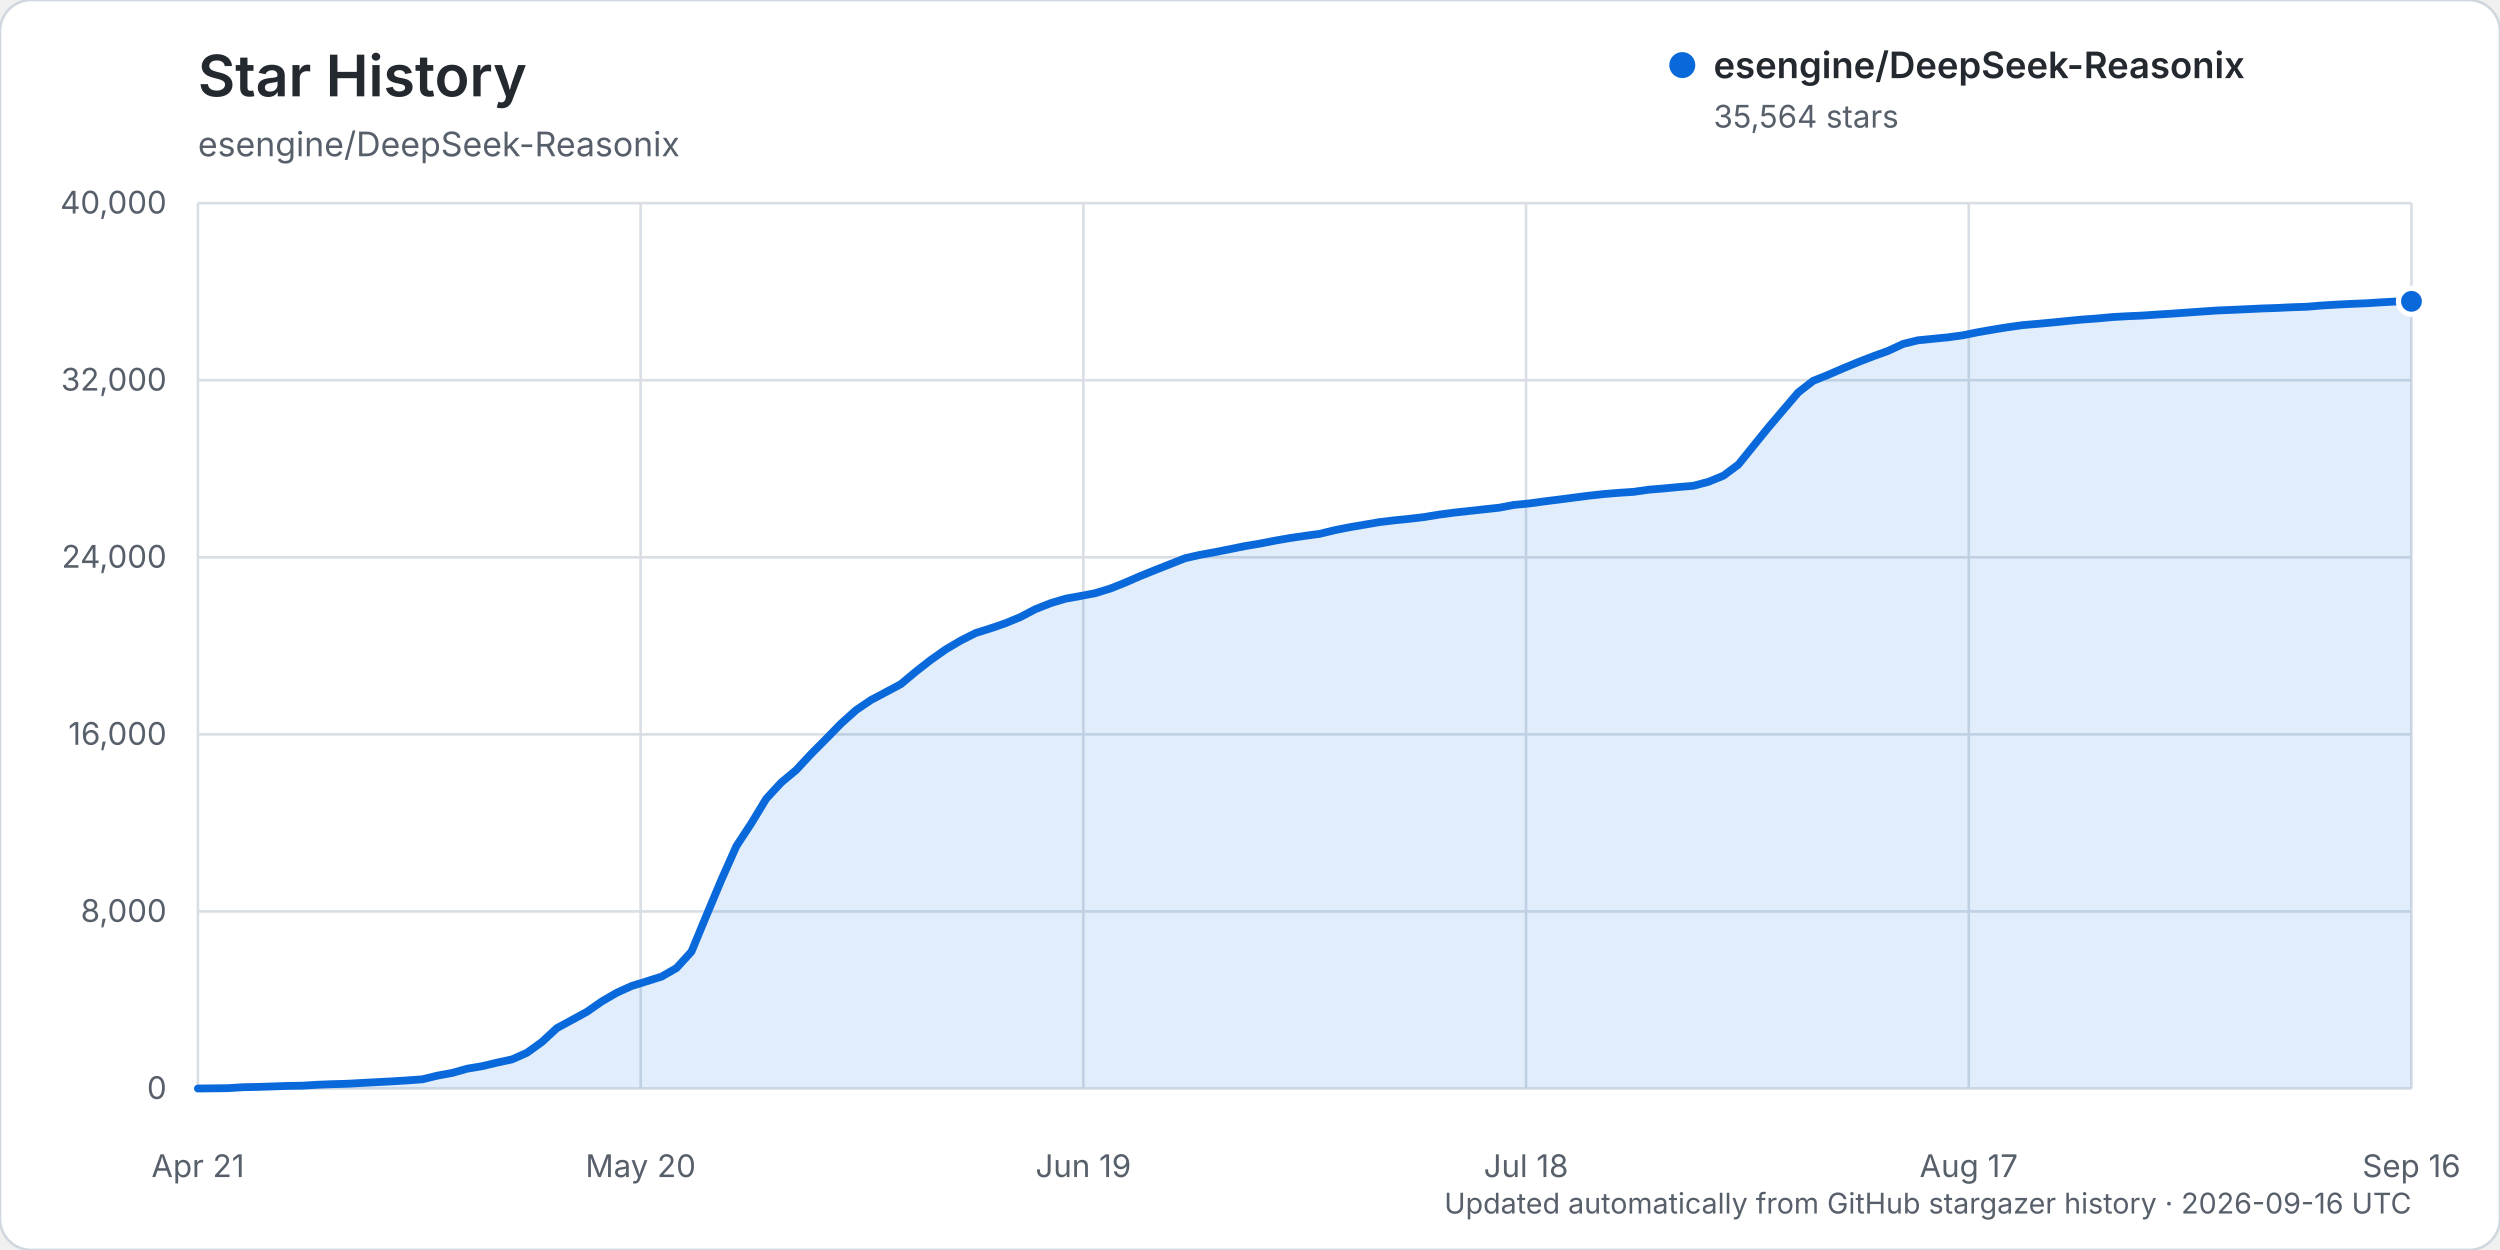
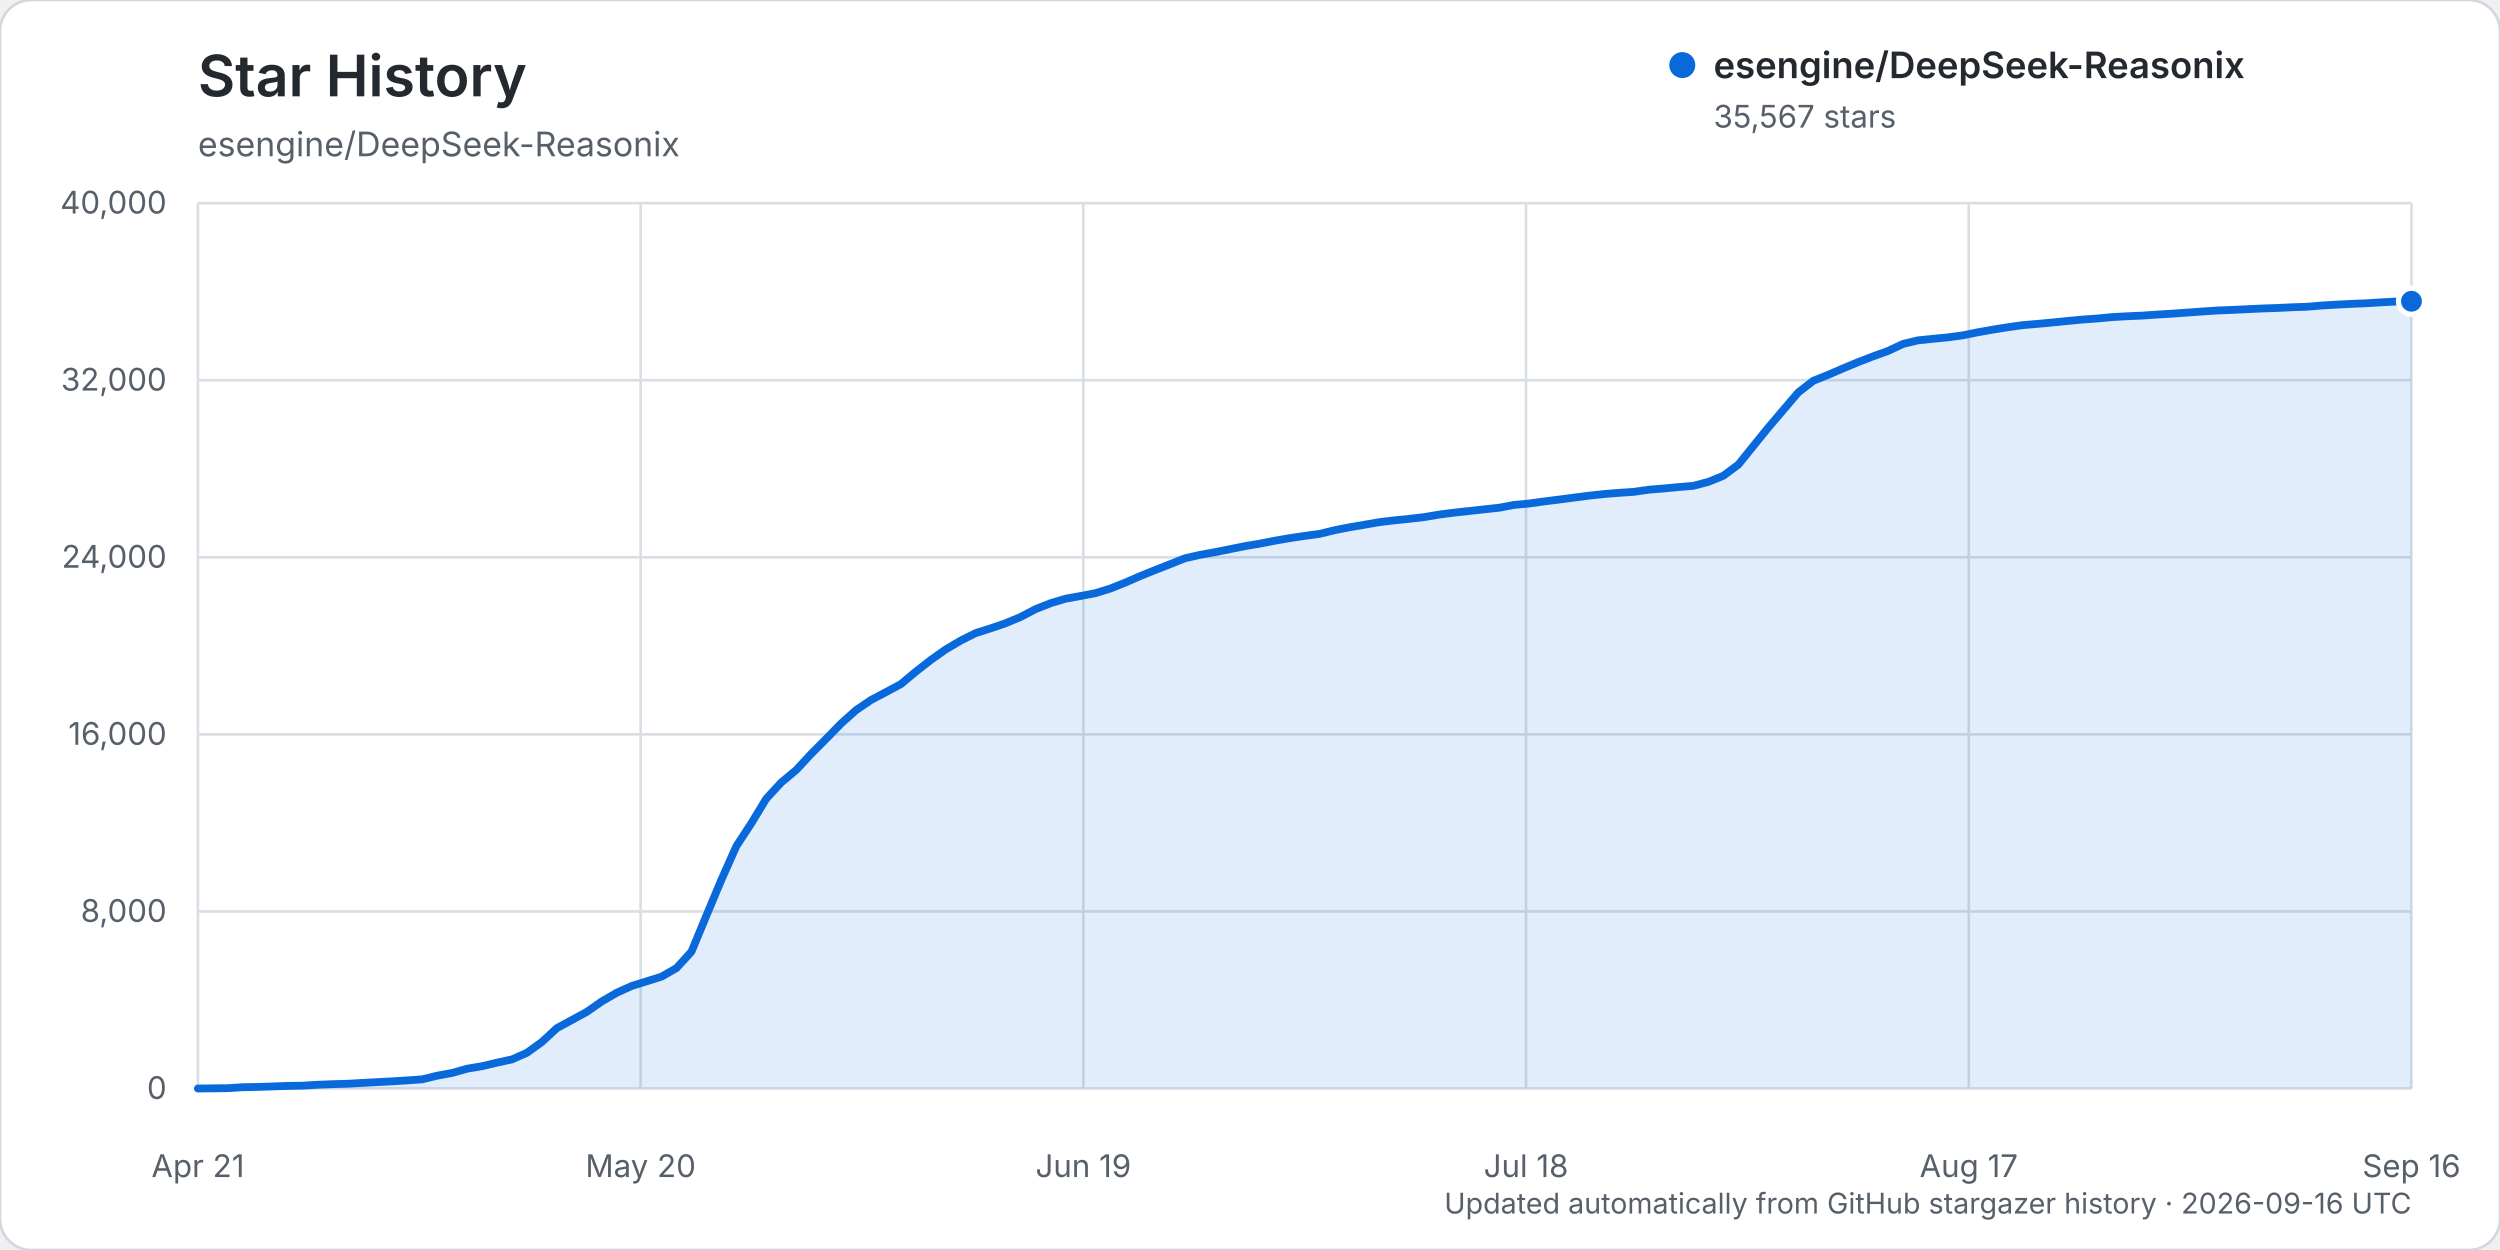
<svg xmlns="http://www.w3.org/2000/svg" width="960" height="480" viewBox="0 0 960 480" role="img" aria-labelledby="title description">
  <rect width="960" height="480" rx="12" fill="#ffffff" stroke="#d0d7de" />
  <text x="76" y="37" fill="#24292f" font-family="-apple-system, BlinkMacSystemFont, 'Segoe UI', sans-serif" font-size="22" font-weight="600">Star History</text>
  <text x="76" y="60" fill="#57606a" font-family="-apple-system, BlinkMacSystemFont, 'Segoe UI', sans-serif" font-size="13">esengine/DeepSeek-Reasonix</text>
  <g font-family="-apple-system, BlinkMacSystemFont, 'Segoe UI', sans-serif">
    <line x1="76" y1="418.00" x2="926" y2="418.00" stroke="#d8dee4" stroke-width="1" />
    <text x="64" y="422.00" text-anchor="end" fill="#57606a" font-size="12">0</text>
    <line x1="76" y1="350.00" x2="926" y2="350.00" stroke="#d8dee4" stroke-width="1" />
    <text x="64" y="354.00" text-anchor="end" fill="#57606a" font-size="12">8,000</text>
    <line x1="76" y1="282.00" x2="926" y2="282.00" stroke="#d8dee4" stroke-width="1" />
    <text x="64" y="286.00" text-anchor="end" fill="#57606a" font-size="12">16,000</text>
    <line x1="76" y1="214.00" x2="926" y2="214.00" stroke="#d8dee4" stroke-width="1" />
    <text x="64" y="218.00" text-anchor="end" fill="#57606a" font-size="12">24,000</text>
    <line x1="76" y1="146.00" x2="926" y2="146.00" stroke="#d8dee4" stroke-width="1" />
    <text x="64" y="150.00" text-anchor="end" fill="#57606a" font-size="12">32,000</text>
    <line x1="76" y1="78.00" x2="926" y2="78.00" stroke="#d8dee4" stroke-width="1" />
    <text x="64" y="82.00" text-anchor="end" fill="#57606a" font-size="12">40,000</text>
    <line x1="76.00" y1="78" x2="76.00" y2="418" stroke="#d8dee4" stroke-width="1" />
    <text x="76.00" y="452" text-anchor="middle" fill="#57606a" font-size="12">Apr 21</text>
    <line x1="246.00" y1="78" x2="246.00" y2="418" stroke="#d8dee4" stroke-width="1" />
    <text x="246.00" y="452" text-anchor="middle" fill="#57606a" font-size="12">May 20</text>
    <line x1="416.00" y1="78" x2="416.00" y2="418" stroke="#d8dee4" stroke-width="1" />
    <text x="416.00" y="452" text-anchor="middle" fill="#57606a" font-size="12">Jun 19</text>
    <line x1="586.00" y1="78" x2="586.00" y2="418" stroke="#d8dee4" stroke-width="1" />
    <text x="586.00" y="452" text-anchor="middle" fill="#57606a" font-size="12">Jul 18</text>
    <line x1="756.00" y1="78" x2="756.00" y2="418" stroke="#d8dee4" stroke-width="1" />
    <text x="756.00" y="452" text-anchor="middle" fill="#57606a" font-size="12">Aug 17</text>
    <line x1="926.00" y1="78" x2="926.00" y2="418" stroke="#d8dee4" stroke-width="1" />
    <text x="926.00" y="452" text-anchor="middle" fill="#57606a" font-size="12">Sep 16</text>
-     <path d="M76.00,417.99 L87.49,417.86 L93.23,417.49 L98.97,417.38 L104.72,417.19 L110.46,416.99 L116.20,416.90 L121.95,416.54 L127.69,416.32 L133.43,416.16 L139.18,415.84 L144.92,415.53 L150.66,415.23 L156.41,414.87 L162.15,414.46 L167.89,413.06 L173.64,412.01 L179.38,410.38 L185.12,409.42 L190.86,408.05 L196.61,406.81 L202.35,404.26 L208.09,400.12 L213.84,394.80 L219.58,391.69 L225.32,388.57 L231.07,384.56 L236.81,381.22 L242.55,378.62 L248.30,376.83 L254.04,375.02 L259.78,371.73 L265.53,365.42 L271.27,351.55 L277.01,337.85 L282.76,324.93 L288.50,316.17 L294.24,306.71 L299.99,300.48 L305.73,295.69 L311.47,289.51 L317.22,283.73 L322.96,277.86 L328.70,272.70 L334.45,268.80 L340.19,265.77 L345.93,262.70 L351.68,257.90 L357.42,253.42 L363.16,249.37 L368.91,245.98 L374.65,243.09 L380.39,241.28 L386.14,239.31 L391.88,236.92 L397.62,233.91 L403.36,231.65 L409.11,229.91 L414.85,228.87 L420.59,227.78 L426.34,226.01 L432.08,223.72 L437.82,221.22 L443.57,218.90 L449.31,216.64 L455.05,214.37 L460.80,213.06 L466.54,212.02 L472.28,210.88 L478.03,209.71 L483.77,208.75 L489.51,207.63 L495.26,206.62 L501.00,205.78 L506.74,205.00 L512.49,203.60 L518.23,202.46 L523.97,201.48 L529.72,200.49 L535.46,199.80 L541.20,199.22 L546.95,198.54 L552.69,197.59 L558.43,196.84 L564.18,196.21 L569.92,195.58 L575.66,194.96 L581.41,193.88 L587.15,193.34 L592.89,192.55 L598.64,191.83 L604.38,191.08 L610.12,190.34 L615.86,189.72 L621.61,189.24 L627.35,188.87 L633.09,188.04 L638.84,187.57 L644.58,187.02 L650.32,186.53 L656.07,185.01 L661.81,182.65 L667.55,178.38 L673.30,171.25 L679.04,164.17 L684.78,157.42 L690.53,150.68 L696.27,146.23 L702.01,143.93 L707.76,141.44 L713.50,139.06 L719.24,136.84 L724.99,134.76 L730.73,132.09 L736.47,130.68 L742.22,130.10 L747.96,129.54 L753.70,128.76 L759.45,127.59 L765.19,126.59 L770.93,125.65 L776.68,124.85 L782.42,124.36 L788.16,123.83 L793.91,123.25 L799.65,122.70 L805.39,122.29 L811.14,121.75 L816.88,121.43 L822.62,121.18 L828.36,120.79 L834.11,120.43 L839.85,120.03 L845.59,119.62 L851.34,119.23 L857.08,118.99 L862.82,118.73 L868.57,118.45 L874.31,118.26 L880.05,117.98 L885.80,117.79 L891.54,117.31 L897.28,116.97 L903.03,116.68 L908.77,116.45 L914.51,116.08 L920.26,115.77 L926.00,115.71 L926.00,418.00 L76.00,418.00 Z" fill="#0969da" opacity="0.12" />
-     <path d="M76.00,417.99 L87.49,417.86 L93.23,417.49 L98.97,417.38 L104.72,417.19 L110.46,416.99 L116.20,416.90 L121.95,416.54 L127.69,416.32 L133.43,416.16 L139.18,415.84 L144.92,415.53 L150.66,415.23 L156.41,414.87 L162.15,414.46 L167.89,413.06 L173.64,412.01 L179.38,410.38 L185.12,409.42 L190.86,408.05 L196.61,406.81 L202.35,404.26 L208.09,400.12 L213.84,394.80 L219.58,391.69 L225.32,388.57 L231.07,384.56 L236.81,381.22 L242.55,378.62 L248.30,376.83 L254.04,375.02 L259.78,371.73 L265.53,365.42 L271.27,351.55 L277.01,337.85 L282.76,324.93 L288.50,316.17 L294.24,306.71 L299.99,300.48 L305.73,295.69 L311.47,289.51 L317.22,283.73 L322.96,277.86 L328.70,272.70 L334.45,268.80 L340.19,265.77 L345.93,262.70 L351.68,257.90 L357.42,253.42 L363.16,249.37 L368.91,245.98 L374.65,243.09 L380.39,241.28 L386.14,239.31 L391.88,236.92 L397.62,233.91 L403.36,231.65 L409.11,229.91 L414.85,228.87 L420.59,227.78 L426.34,226.01 L432.08,223.72 L437.82,221.22 L443.57,218.90 L449.31,216.64 L455.05,214.37 L460.80,213.06 L466.54,212.02 L472.28,210.88 L478.03,209.71 L483.77,208.75 L489.51,207.63 L495.26,206.62 L501.00,205.78 L506.74,205.00 L512.49,203.60 L518.23,202.46 L523.97,201.48 L529.72,200.49 L535.46,199.80 L541.20,199.22 L546.95,198.54 L552.69,197.59 L558.43,196.84 L564.18,196.21 L569.92,195.58 L575.66,194.96 L581.41,193.88 L587.15,193.34 L592.89,192.55 L598.64,191.83 L604.38,191.08 L610.12,190.34 L615.86,189.72 L621.61,189.24 L627.35,188.87 L633.09,188.04 L638.84,187.57 L644.58,187.02 L650.32,186.53 L656.07,185.01 L661.81,182.65 L667.55,178.38 L673.30,171.25 L679.04,164.17 L684.78,157.42 L690.53,150.68 L696.27,146.23 L702.01,143.93 L707.76,141.44 L713.50,139.06 L719.24,136.84 L724.99,134.76 L730.73,132.09 L736.47,130.68 L742.22,130.10 L747.96,129.54 L753.70,128.76 L759.45,127.59 L765.19,126.59 L770.93,125.65 L776.68,124.85 L782.42,124.36 L788.16,123.83 L793.91,123.25 L799.65,122.70 L805.39,122.29 L811.14,121.75 L816.88,121.43 L822.62,121.18 L828.36,120.79 L834.11,120.43 L839.85,120.03 L845.59,119.62 L851.34,119.23 L857.08,118.99 L862.82,118.73 L868.57,118.45 L874.31,118.26 L880.05,117.98 L885.80,117.79 L891.54,117.31 L897.28,116.97 L903.03,116.68 L908.77,116.45 L914.51,116.08 L920.26,115.77 L926.00,115.71" fill="none" stroke="#0969da" stroke-width="3" stroke-linecap="round" stroke-linejoin="round" />
-     <circle cx="926.00" cy="115.71" r="5" fill="#0969da" stroke="#ffffff" stroke-width="2" />
+     <path d="M76.00,417.99 L87.49,417.86 L93.23,417.49 L98.97,417.38 L104.72,417.19 L110.46,416.99 L116.20,416.90 L121.95,416.54 L127.69,416.32 L133.43,416.16 L139.18,415.84 L144.92,415.53 L150.66,415.23 L156.41,414.87 L162.15,414.46 L167.89,413.06 L173.64,412.01 L179.38,410.38 L185.12,409.42 L190.86,408.05 L196.61,406.81 L202.35,404.26 L208.09,400.12 L213.84,394.80 L219.58,391.69 L225.32,388.57 L231.07,384.56 L236.81,381.22 L242.55,378.62 L248.30,376.83 L254.04,375.02 L259.78,371.73 L265.53,365.42 L271.27,351.55 L277.01,337.85 L282.76,324.93 L288.50,316.17 L294.24,306.71 L299.99,300.48 L305.73,295.69 L311.47,289.51 L317.22,283.73 L322.96,277.86 L328.70,272.71 L334.45,268.81 L340.19,265.78 L345.93,262.71 L351.68,257.91 L357.42,253.43 L363.16,249.38 L368.91,245.99 L374.65,243.10 L380.39,241.29 L386.14,239.32 L391.88,236.93 L397.62,233.92 L403.36,231.65 L409.11,229.92 L414.85,228.88 L420.59,227.79 L426.34,226.02 L432.08,223.72 L437.82,221.22 L443.57,218.90 L449.31,216.65 L455.05,214.37 L460.80,213.07 L466.54,212.03 L472.28,210.89 L478.03,209.72 L483.77,208.76 L489.51,207.64 L495.26,206.63 L501.00,205.79 L506.74,205.01 L512.49,203.60 L518.23,202.47 L523.97,201.49 L529.72,200.50 L535.46,199.81 L541.20,199.23 L546.95,198.55 L552.69,197.59 L558.43,196.85 L564.18,196.22 L569.92,195.59 L575.66,194.97 L581.41,193.89 L587.15,193.35 L592.89,192.56 L598.64,191.84 L604.38,191.08 L610.12,190.34 L615.86,189.72 L621.61,189.25 L627.35,188.88 L633.09,188.05 L638.84,187.58 L644.58,187.03 L650.32,186.54 L656.07,185.02 L661.81,182.66 L667.55,178.39 L673.30,171.25 L679.04,164.18 L684.78,157.43 L690.53,150.69 L696.27,146.24 L702.01,143.93 L707.76,141.45 L713.50,139.06 L719.24,136.85 L724.99,134.77 L730.73,132.09 L736.47,130.69 L742.22,130.11 L747.96,129.55 L753.70,128.77 L759.45,127.60 L765.19,126.59 L770.93,125.66 L776.68,124.86 L782.42,124.37 L788.16,123.84 L793.91,123.26 L799.65,122.71 L805.39,122.30 L811.14,121.76 L816.88,121.44 L822.62,121.19 L828.36,120.80 L834.11,120.44 L839.85,120.04 L845.59,119.62 L851.34,119.24 L857.08,119.00 L862.82,118.74 L868.57,118.46 L874.31,118.27 L880.05,117.99 L885.80,117.80 L891.54,117.32 L897.28,116.98 L903.03,116.68 L908.77,116.45 L914.51,116.09 L920.26,115.78 L926.00,115.68 L926.00,418.00 L76.00,418.00 Z" fill="#0969da" opacity="0.12" />
+     <path d="M76.00,417.99 L87.49,417.86 L93.23,417.49 L98.97,417.38 L104.72,417.19 L110.46,416.99 L116.20,416.90 L121.95,416.54 L127.69,416.32 L133.43,416.16 L139.18,415.84 L144.92,415.53 L150.66,415.23 L156.41,414.87 L162.15,414.46 L167.89,413.06 L173.64,412.01 L179.38,410.38 L185.12,409.42 L190.86,408.05 L196.61,406.81 L202.35,404.26 L208.09,400.12 L213.84,394.80 L219.58,391.69 L225.32,388.57 L231.07,384.56 L236.81,381.22 L242.55,378.62 L248.30,376.83 L254.04,375.02 L259.78,371.73 L265.53,365.42 L271.27,351.55 L277.01,337.85 L282.76,324.93 L288.50,316.17 L294.24,306.71 L299.99,300.48 L305.73,295.69 L311.47,289.51 L317.22,283.73 L322.96,277.86 L328.70,272.71 L334.45,268.81 L340.19,265.78 L345.93,262.71 L351.68,257.91 L357.42,253.43 L363.16,249.38 L368.91,245.99 L374.65,243.10 L380.39,241.29 L386.14,239.32 L391.88,236.93 L397.62,233.92 L403.36,231.65 L409.11,229.92 L414.85,228.88 L420.59,227.79 L426.34,226.02 L432.08,223.72 L437.82,221.22 L443.57,218.90 L449.31,216.65 L455.05,214.37 L460.80,213.07 L466.54,212.03 L472.28,210.89 L478.03,209.72 L483.77,208.76 L489.51,207.64 L495.26,206.63 L501.00,205.79 L506.74,205.01 L512.49,203.60 L518.23,202.47 L523.97,201.49 L529.72,200.50 L535.46,199.81 L541.20,199.23 L546.95,198.55 L552.69,197.59 L558.43,196.85 L564.18,196.22 L569.92,195.59 L575.66,194.97 L581.41,193.89 L587.15,193.35 L592.89,192.56 L598.64,191.84 L604.38,191.08 L610.12,190.34 L615.86,189.72 L621.61,189.25 L627.35,188.88 L633.09,188.05 L638.84,187.58 L644.58,187.03 L650.32,186.54 L656.07,185.02 L661.81,182.66 L667.55,178.39 L673.30,171.25 L679.04,164.18 L684.78,157.43 L690.53,150.69 L696.27,146.24 L702.01,143.93 L707.76,141.45 L713.50,139.06 L719.24,136.85 L724.99,134.77 L730.73,132.09 L736.47,130.69 L742.22,130.11 L747.96,129.55 L753.70,128.77 L759.45,127.60 L765.19,126.59 L770.93,125.66 L776.68,124.86 L782.42,124.37 L788.16,123.84 L793.91,123.26 L799.65,122.71 L805.39,122.30 L811.14,121.76 L816.88,121.44 L822.62,121.19 L828.36,120.80 L834.11,120.44 L839.85,120.04 L845.59,119.62 L851.34,119.24 L857.08,119.00 L862.82,118.74 L868.57,118.46 L874.31,118.27 L880.05,117.99 L885.80,117.80 L891.54,117.32 L897.28,116.98 L903.03,116.68 L908.77,116.45 L914.51,116.09 L920.26,115.78 L926.00,115.68" fill="none" stroke="#0969da" stroke-width="3" stroke-linecap="round" stroke-linejoin="round" />
+     <circle cx="926.00" cy="115.68" r="5" fill="#0969da" stroke="#ffffff" stroke-width="2" />
    <g transform="translate(646, 25)">
      <circle cx="0" cy="0" r="5" fill="#0969da" />
      <text x="12" y="5" fill="#24292f" font-size="14" font-weight="600">esengine/DeepSeek-Reasonix</text>
-       <text x="12" y="24" fill="#57606a" font-size="12">35,564 stars</text>
+       <text x="12" y="24" fill="#57606a" font-size="12">35,567 stars</text>
    </g>
    <text x="926" y="466" text-anchor="end" fill="#57606a" font-size="11">Updated automatically from GitHub stargazer history · 2026-09-16 UTC</text>
  </g>
</svg>
